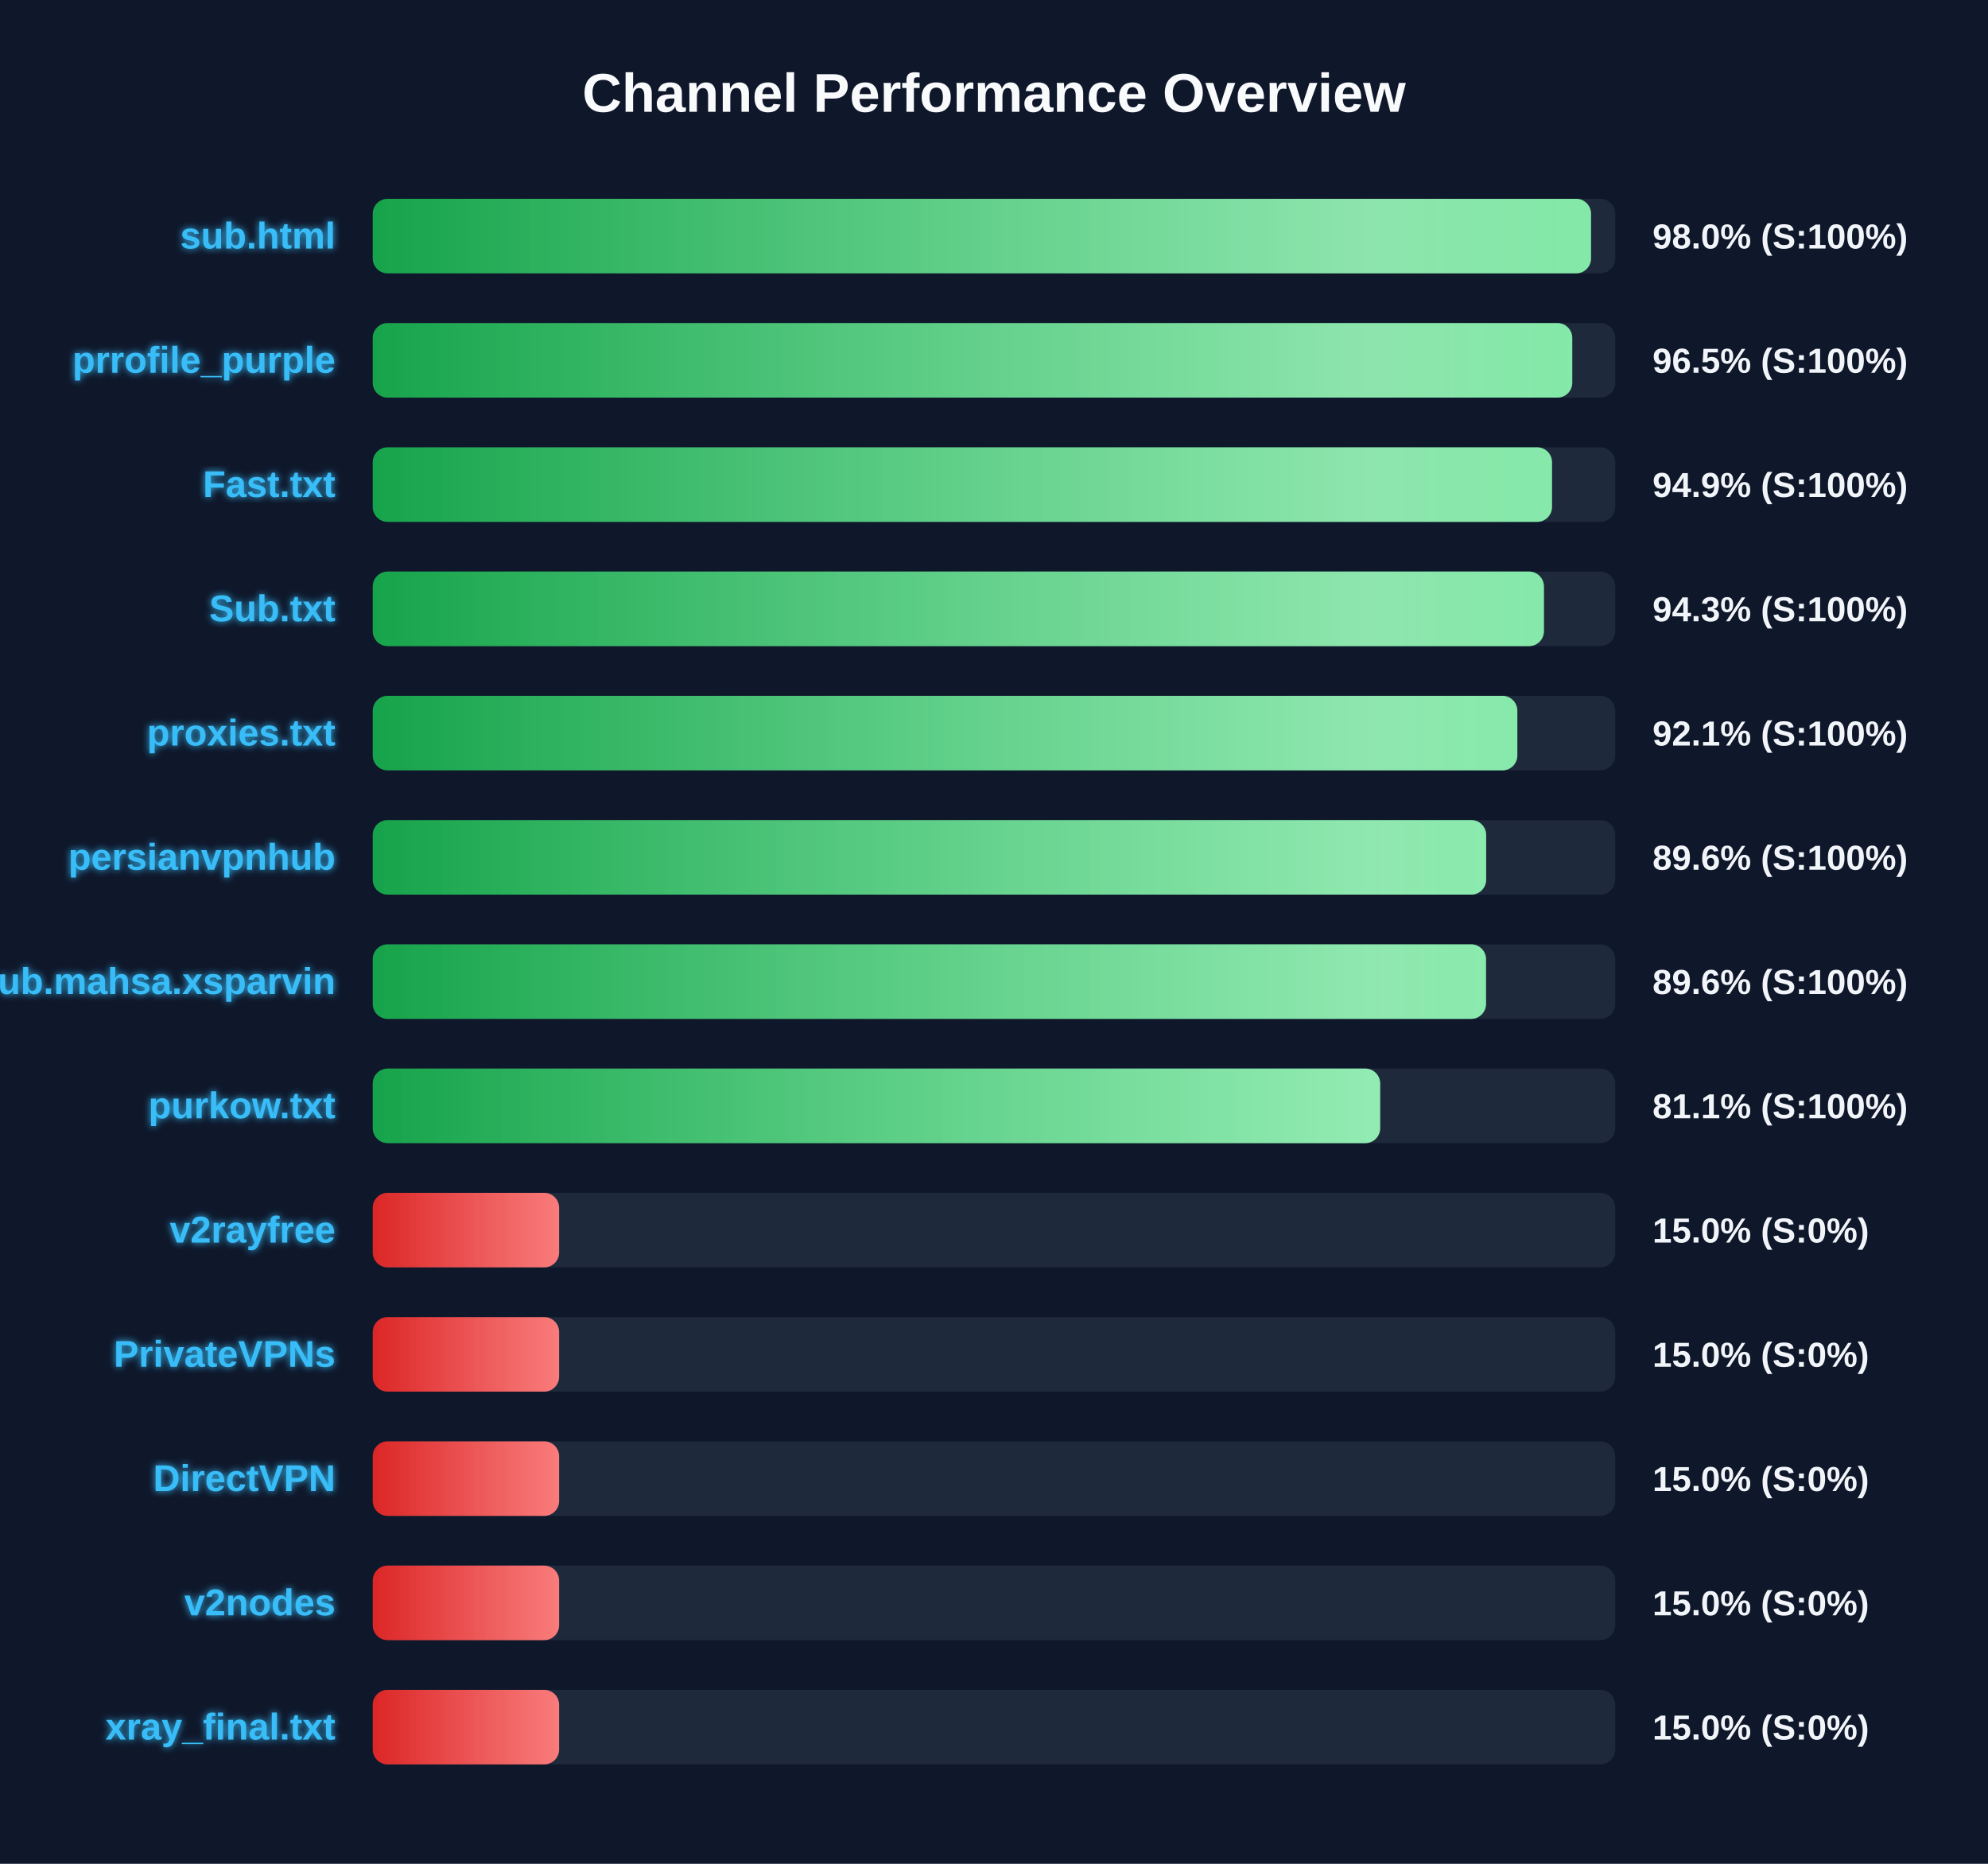
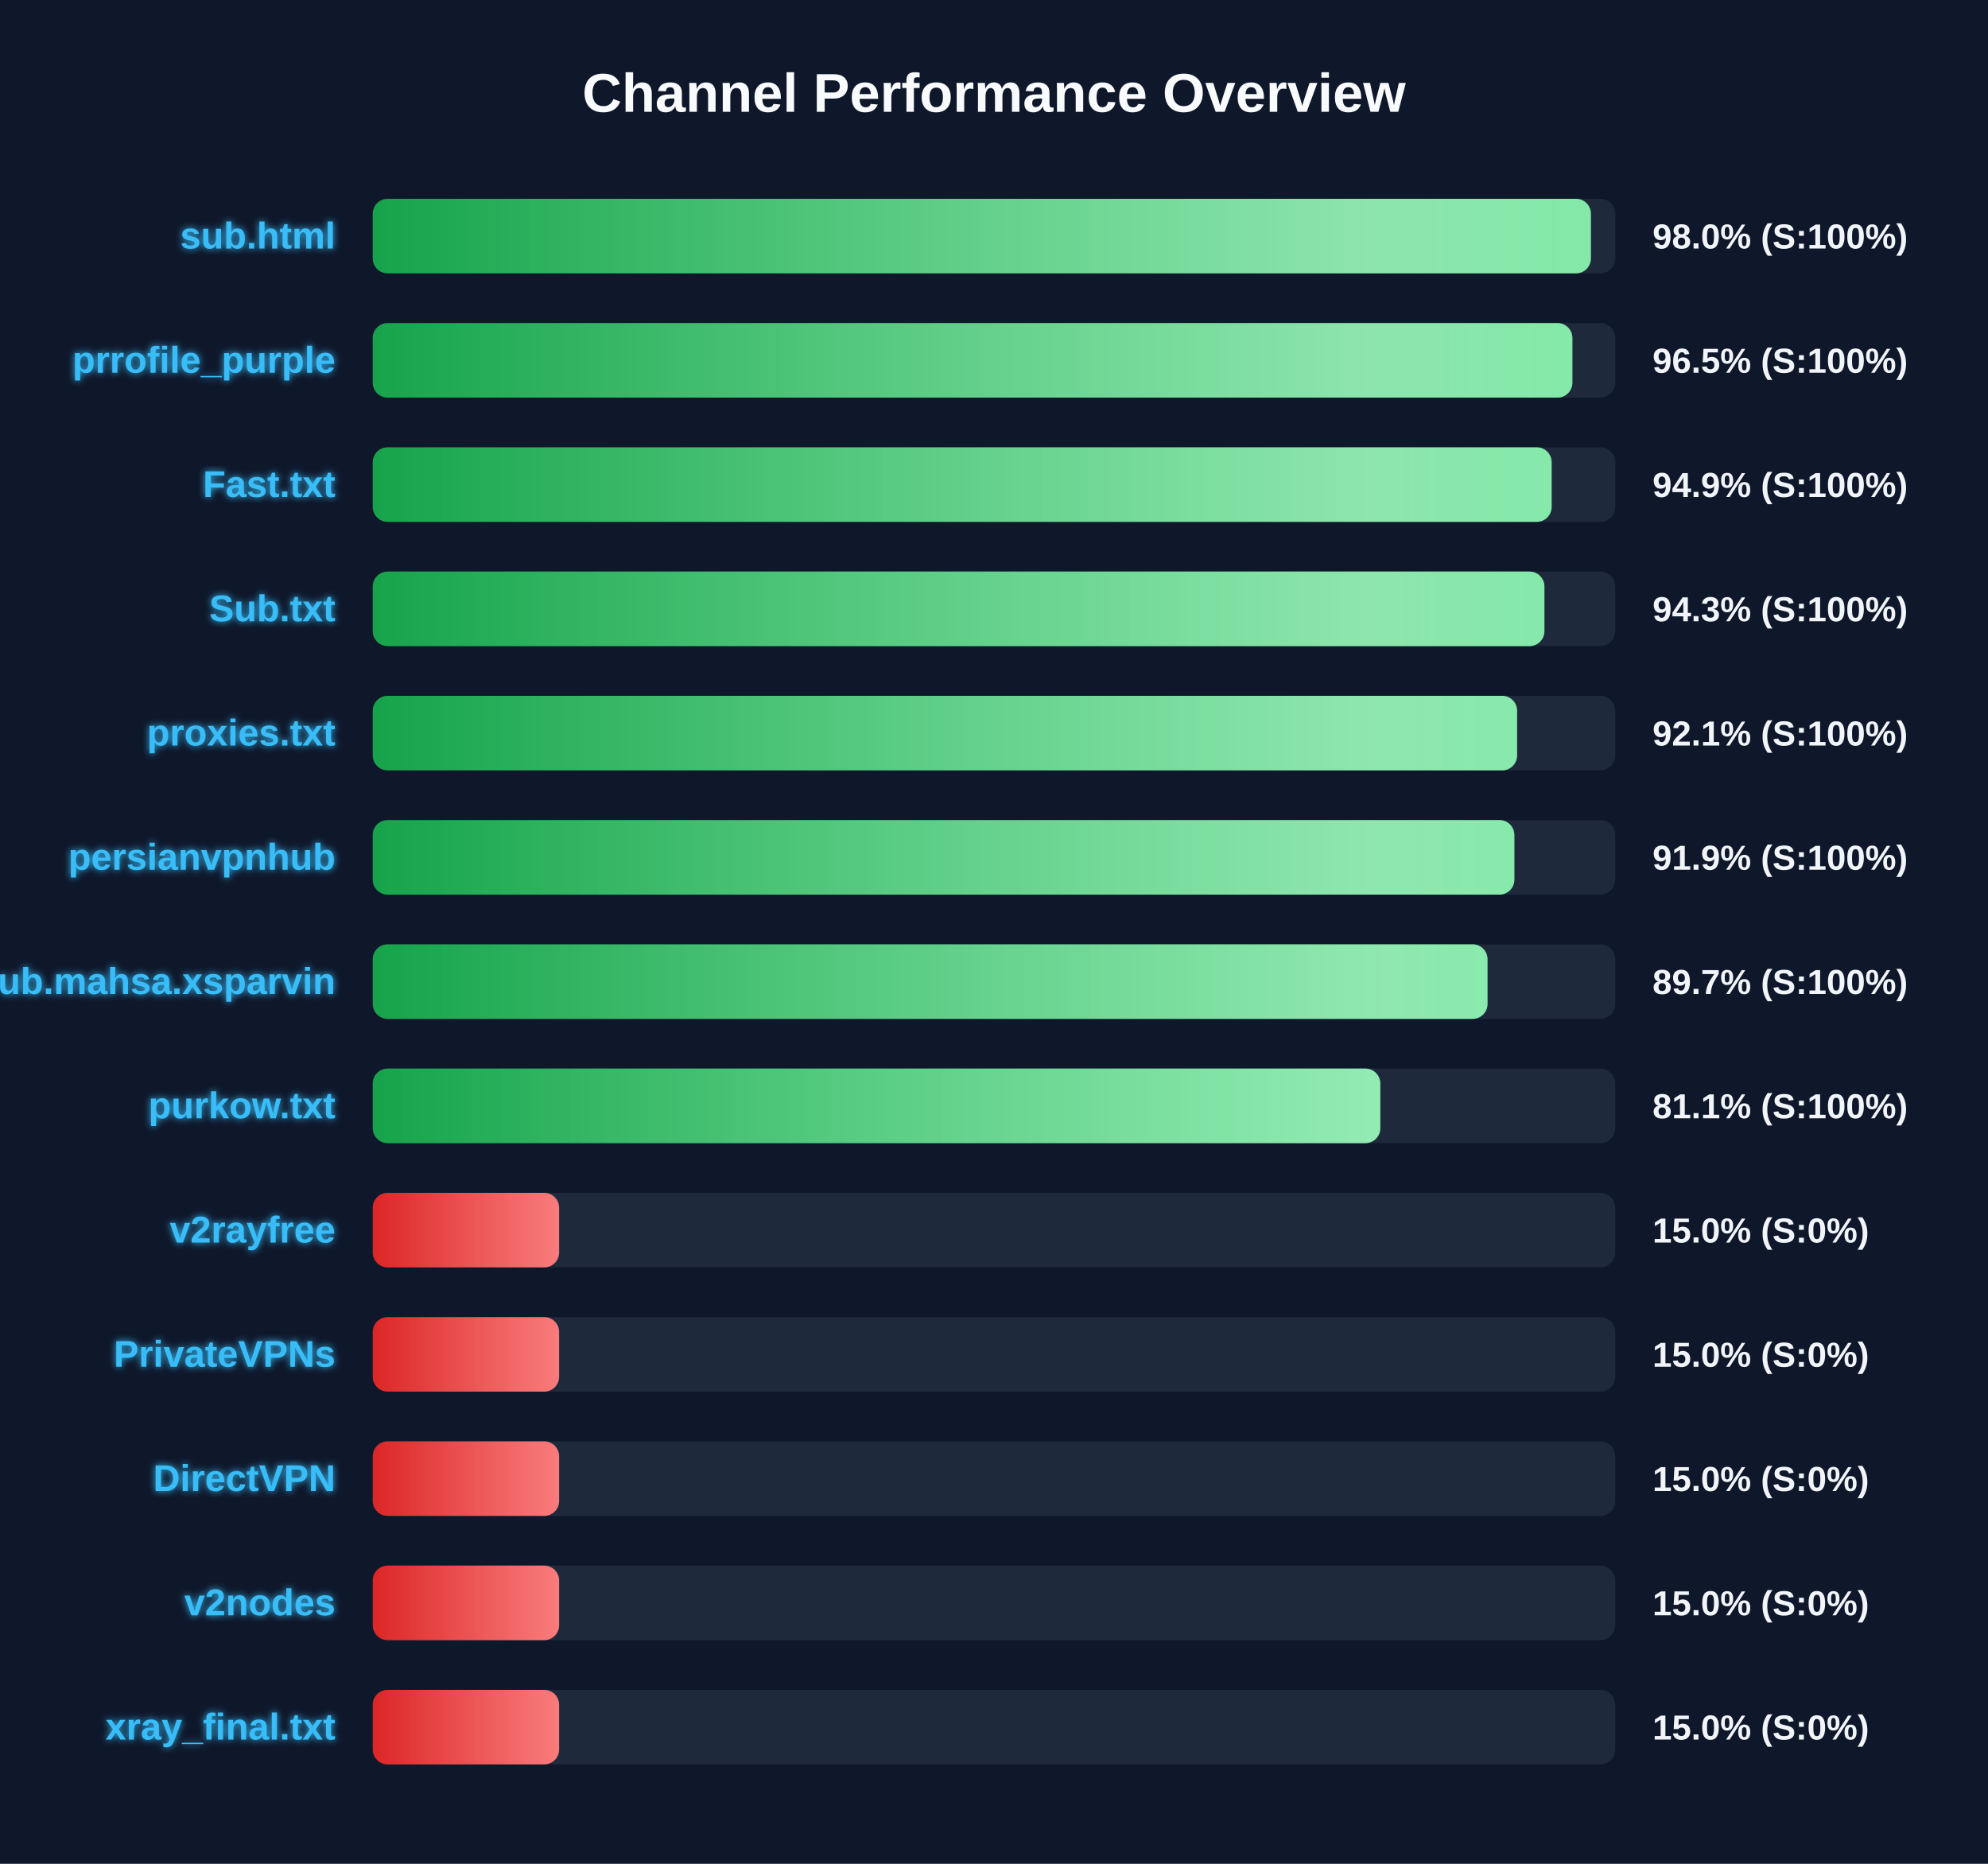
<svg xmlns="http://www.w3.org/2000/svg" width="800" height="750" version="1.1">
  <defs>
    <linearGradient id="grad-green" x1="0%" y1="0%" x2="100%" y2="0%">
      <stop offset="0%" stop-color="#16a34a" />
      <stop offset="100%" stop-color="#4ade80" />
    </linearGradient>
    <linearGradient id="grad-yellow" x1="0%" y1="0%" x2="100%" y2="0%">
      <stop offset="0%" stop-color="#ca8a04" />
      <stop offset="100%" stop-color="#fde047" />
    </linearGradient>
    <linearGradient id="grad-red" x1="0%" y1="0%" x2="100%" y2="0%">
      <stop offset="0%" stop-color="#dc2626" />
      <stop offset="100%" stop-color="#f87171" />
    </linearGradient>
    <linearGradient id="shimmer" x1="0%" y1="0%" x2="100%" y2="0%">
      <stop offset="0%" stop-color="rgba(255,255,255,0)" />
      <stop offset="50%" stop-color="rgba(255,255,255,0.4)" />
      <stop offset="100%" stop-color="rgba(255,255,255,0)" />
    </linearGradient>
    <filter id="glow" x="-20%" y="-20%" width="140%" height="140%">
      <feGaussianBlur stdDeviation="1.5" result="blur" />
      <feComposite in="SourceGraphic" in2="blur" operator="over" />
    </filter>
  </defs>
  <style>
        .bg-rect { fill: #0f172a; }
        .title { font: bold 22px 'Segoe UI', Arial, sans-serif; fill: #f8fafc; }
        .row { font: bold 15px 'Segoe UI', Arial, sans-serif; fill: #38bdf8; filter: url(#glow); }
        .score { font: bold 14px 'Segoe UI', Arial, sans-serif; fill: #f1f5f9; }
        @keyframes shimmer-anim {
            0% { transform: translateX(-100%); }
            100% { transform: translateX(200%); }
        }
        .shimmer-rect {
            animation: shimmer-anim 2.5s infinite linear;
        }
    </style>
  <rect width="100%" height="100%" class="bg-rect" />
  <text x="400" y="45" text-anchor="middle" class="title">Channel Performance Overview</text>
  <rect x="150" y="80" width="500" height="30" fill="#1e293b" rx="6" />
  <clipPath id="clip-0">
-     <rect x="150" y="80" width="490.25" height="30" rx="6" />
+     <rect x="150" y="80" width="490.2" height="30" rx="6" />
  </clipPath>
-   <rect x="150" y="80" width="490.25" height="30" fill="url(#grad-green)" rx="6" />
+   <rect x="150" y="80" width="490.2" height="30" fill="url(#grad-green)" rx="6" />
  <g clip-path="url(#clip-0)">
    <rect x="150" y="80" width="100%" height="30" fill="url(#shimmer)" class="shimmer-rect" />
  </g>
  <text x="135" y="100" text-anchor="end" class="row">sub.html</text>
  <text x="665" y="100" text-anchor="start" class="score">98.0% (S:100%)</text>
  <rect x="150" y="130" width="500" height="30" fill="#1e293b" rx="6" />
  <clipPath id="clip-1">
-     <rect x="150" y="130" width="482.7" height="30" rx="6" />
+     <rect x="150" y="130" width="482.75" height="30" rx="6" />
  </clipPath>
-   <rect x="150" y="130" width="482.7" height="30" fill="url(#grad-green)" rx="6" />
+   <rect x="150" y="130" width="482.75" height="30" fill="url(#grad-green)" rx="6" />
  <g clip-path="url(#clip-1)">
    <rect x="150" y="130" width="100%" height="30" fill="url(#shimmer)" class="shimmer-rect" />
  </g>
  <text x="135" y="150" text-anchor="end" class="row">prrofile_purple</text>
  <text x="665" y="150" text-anchor="start" class="score">96.5% (S:100%)</text>
  <rect x="150" y="180" width="500" height="30" fill="#1e293b" rx="6" />
  <clipPath id="clip-2">
-     <rect x="150" y="180" width="474.55" height="30" rx="6" />
+     <rect x="150" y="180" width="474.4" height="30" rx="6" />
  </clipPath>
-   <rect x="150" y="180" width="474.55" height="30" fill="url(#grad-green)" rx="6" />
+   <rect x="150" y="180" width="474.4" height="30" fill="url(#grad-green)" rx="6" />
  <g clip-path="url(#clip-2)">
    <rect x="150" y="180" width="100%" height="30" fill="url(#shimmer)" class="shimmer-rect" />
  </g>
  <text x="135" y="200" text-anchor="end" class="row">Fast.txt</text>
  <text x="665" y="200" text-anchor="start" class="score">94.9% (S:100%)</text>
  <rect x="150" y="230" width="500" height="30" fill="#1e293b" rx="6" />
  <clipPath id="clip-3">
-     <rect x="150" y="230" width="471.3" height="30" rx="6" />
+     <rect x="150" y="230" width="471.5" height="30" rx="6" />
  </clipPath>
-   <rect x="150" y="230" width="471.3" height="30" fill="url(#grad-green)" rx="6" />
+   <rect x="150" y="230" width="471.5" height="30" fill="url(#grad-green)" rx="6" />
  <g clip-path="url(#clip-3)">
    <rect x="150" y="230" width="100%" height="30" fill="url(#shimmer)" class="shimmer-rect" />
  </g>
  <text x="135" y="250" text-anchor="end" class="row">Sub.txt</text>
  <text x="665" y="250" text-anchor="start" class="score">94.3% (S:100%)</text>
  <rect x="150" y="280" width="500" height="30" fill="#1e293b" rx="6" />
  <clipPath id="clip-4">
-     <rect x="150" y="280" width="460.6" height="30" rx="6" />
+     <rect x="150" y="280" width="460.5" height="30" rx="6" />
  </clipPath>
-   <rect x="150" y="280" width="460.6" height="30" fill="url(#grad-green)" rx="6" />
+   <rect x="150" y="280" width="460.5" height="30" fill="url(#grad-green)" rx="6" />
  <g clip-path="url(#clip-4)">
    <rect x="150" y="280" width="100%" height="30" fill="url(#shimmer)" class="shimmer-rect" />
  </g>
  <text x="135" y="300" text-anchor="end" class="row">proxies.txt</text>
  <text x="665" y="300" text-anchor="start" class="score">92.1% (S:100%)</text>
  <rect x="150" y="330" width="500" height="30" fill="#1e293b" rx="6" />
  <clipPath id="clip-5">
-     <rect x="150" y="330" width="448.05" height="30" rx="6" />
+     <rect x="150" y="330" width="459.4" height="30" rx="6" />
  </clipPath>
-   <rect x="150" y="330" width="448.05" height="30" fill="url(#grad-green)" rx="6" />
+   <rect x="150" y="330" width="459.4" height="30" fill="url(#grad-green)" rx="6" />
  <g clip-path="url(#clip-5)">
    <rect x="150" y="330" width="100%" height="30" fill="url(#shimmer)" class="shimmer-rect" />
  </g>
  <text x="135" y="350" text-anchor="end" class="row">persianvpnhub</text>
-   <text x="665" y="350" text-anchor="start" class="score">89.6% (S:100%)</text>
+   <text x="665" y="350" text-anchor="start" class="score">91.9% (S:100%)</text>
  <rect x="150" y="380" width="500" height="30" fill="#1e293b" rx="6" />
  <clipPath id="clip-6">
-     <rect x="150" y="380" width="448.0" height="30" rx="6" />
+     <rect x="150" y="380" width="448.6" height="30" rx="6" />
  </clipPath>
-   <rect x="150" y="380" width="448.0" height="30" fill="url(#grad-green)" rx="6" />
+   <rect x="150" y="380" width="448.6" height="30" fill="url(#grad-green)" rx="6" />
  <g clip-path="url(#clip-6)">
    <rect x="150" y="380" width="100%" height="30" fill="url(#shimmer)" class="shimmer-rect" />
  </g>
  <text x="135" y="400" text-anchor="end" class="row">Sub.mahsa.xsparvin</text>
-   <text x="665" y="400" text-anchor="start" class="score">89.6% (S:100%)</text>
+   <text x="665" y="400" text-anchor="start" class="score">89.7% (S:100%)</text>
  <rect x="150" y="430" width="500" height="30" fill="#1e293b" rx="6" />
  <clipPath id="clip-7">
-     <rect x="150" y="430" width="405.4" height="30" rx="6" />
+     <rect x="150" y="430" width="405.45" height="30" rx="6" />
  </clipPath>
-   <rect x="150" y="430" width="405.4" height="30" fill="url(#grad-green)" rx="6" />
+   <rect x="150" y="430" width="405.45" height="30" fill="url(#grad-green)" rx="6" />
  <g clip-path="url(#clip-7)">
    <rect x="150" y="430" width="100%" height="30" fill="url(#shimmer)" class="shimmer-rect" />
  </g>
  <text x="135" y="450" text-anchor="end" class="row">purkow.txt</text>
  <text x="665" y="450" text-anchor="start" class="score">81.1% (S:100%)</text>
  <rect x="150" y="480" width="500" height="30" fill="#1e293b" rx="6" />
  <clipPath id="clip-8">
    <rect x="150" y="480" width="75.0" height="30" rx="6" />
  </clipPath>
  <rect x="150" y="480" width="75.0" height="30" fill="url(#grad-red)" rx="6" />
  <g clip-path="url(#clip-8)">
    <rect x="150" y="480" width="100%" height="30" fill="url(#shimmer)" class="shimmer-rect" />
  </g>
  <text x="135" y="500" text-anchor="end" class="row">v2rayfree</text>
  <text x="665" y="500" text-anchor="start" class="score">15.0% (S:0%)</text>
  <rect x="150" y="530" width="500" height="30" fill="#1e293b" rx="6" />
  <clipPath id="clip-9">
    <rect x="150" y="530" width="75.0" height="30" rx="6" />
  </clipPath>
  <rect x="150" y="530" width="75.0" height="30" fill="url(#grad-red)" rx="6" />
  <g clip-path="url(#clip-9)">
    <rect x="150" y="530" width="100%" height="30" fill="url(#shimmer)" class="shimmer-rect" />
  </g>
  <text x="135" y="550" text-anchor="end" class="row">PrivateVPNs</text>
  <text x="665" y="550" text-anchor="start" class="score">15.0% (S:0%)</text>
  <rect x="150" y="580" width="500" height="30" fill="#1e293b" rx="6" />
  <clipPath id="clip-10">
    <rect x="150" y="580" width="75.0" height="30" rx="6" />
  </clipPath>
  <rect x="150" y="580" width="75.0" height="30" fill="url(#grad-red)" rx="6" />
  <g clip-path="url(#clip-10)">
    <rect x="150" y="580" width="100%" height="30" fill="url(#shimmer)" class="shimmer-rect" />
  </g>
  <text x="135" y="600" text-anchor="end" class="row">DirectVPN</text>
  <text x="665" y="600" text-anchor="start" class="score">15.0% (S:0%)</text>
  <rect x="150" y="630" width="500" height="30" fill="#1e293b" rx="6" />
  <clipPath id="clip-11">
    <rect x="150" y="630" width="75.0" height="30" rx="6" />
  </clipPath>
  <rect x="150" y="630" width="75.0" height="30" fill="url(#grad-red)" rx="6" />
  <g clip-path="url(#clip-11)">
    <rect x="150" y="630" width="100%" height="30" fill="url(#shimmer)" class="shimmer-rect" />
  </g>
  <text x="135" y="650" text-anchor="end" class="row">v2nodes</text>
  <text x="665" y="650" text-anchor="start" class="score">15.0% (S:0%)</text>
  <rect x="150" y="680" width="500" height="30" fill="#1e293b" rx="6" />
  <clipPath id="clip-12">
    <rect x="150" y="680" width="75.0" height="30" rx="6" />
  </clipPath>
  <rect x="150" y="680" width="75.0" height="30" fill="url(#grad-red)" rx="6" />
  <g clip-path="url(#clip-12)">
    <rect x="150" y="680" width="100%" height="30" fill="url(#shimmer)" class="shimmer-rect" />
  </g>
  <text x="135" y="700" text-anchor="end" class="row">xray_final.txt</text>
  <text x="665" y="700" text-anchor="start" class="score">15.0% (S:0%)</text>
</svg>
